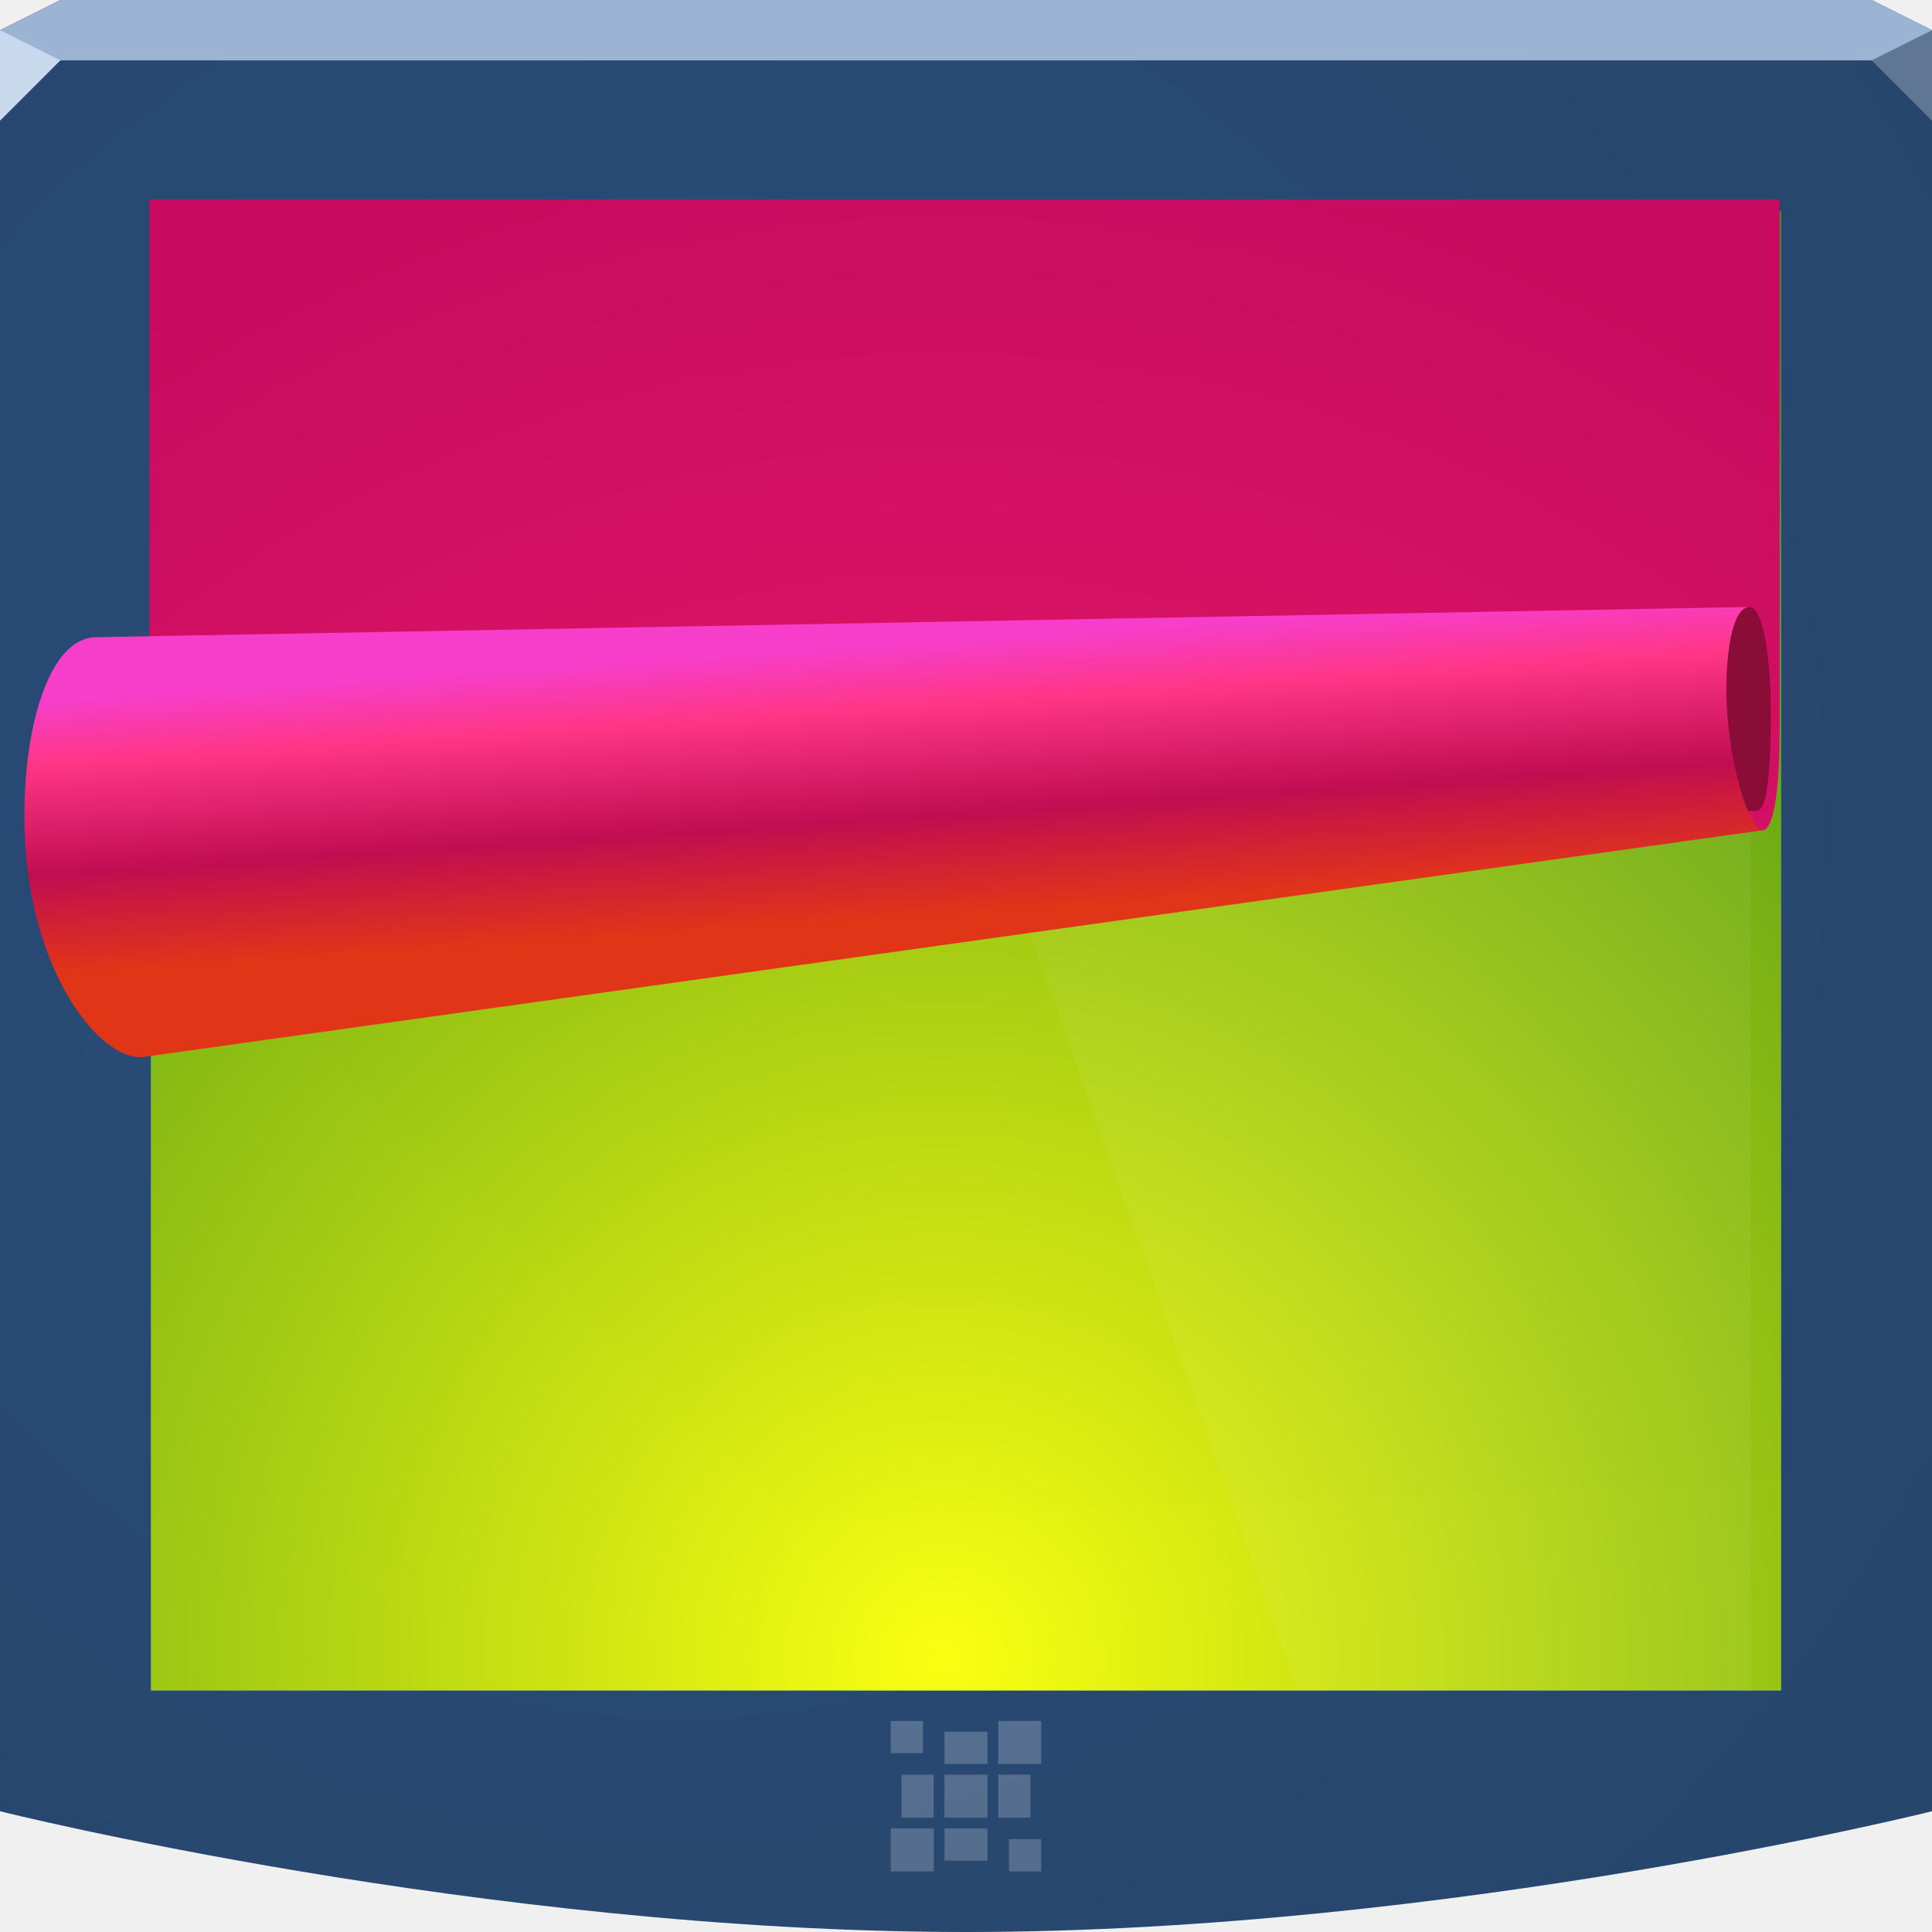
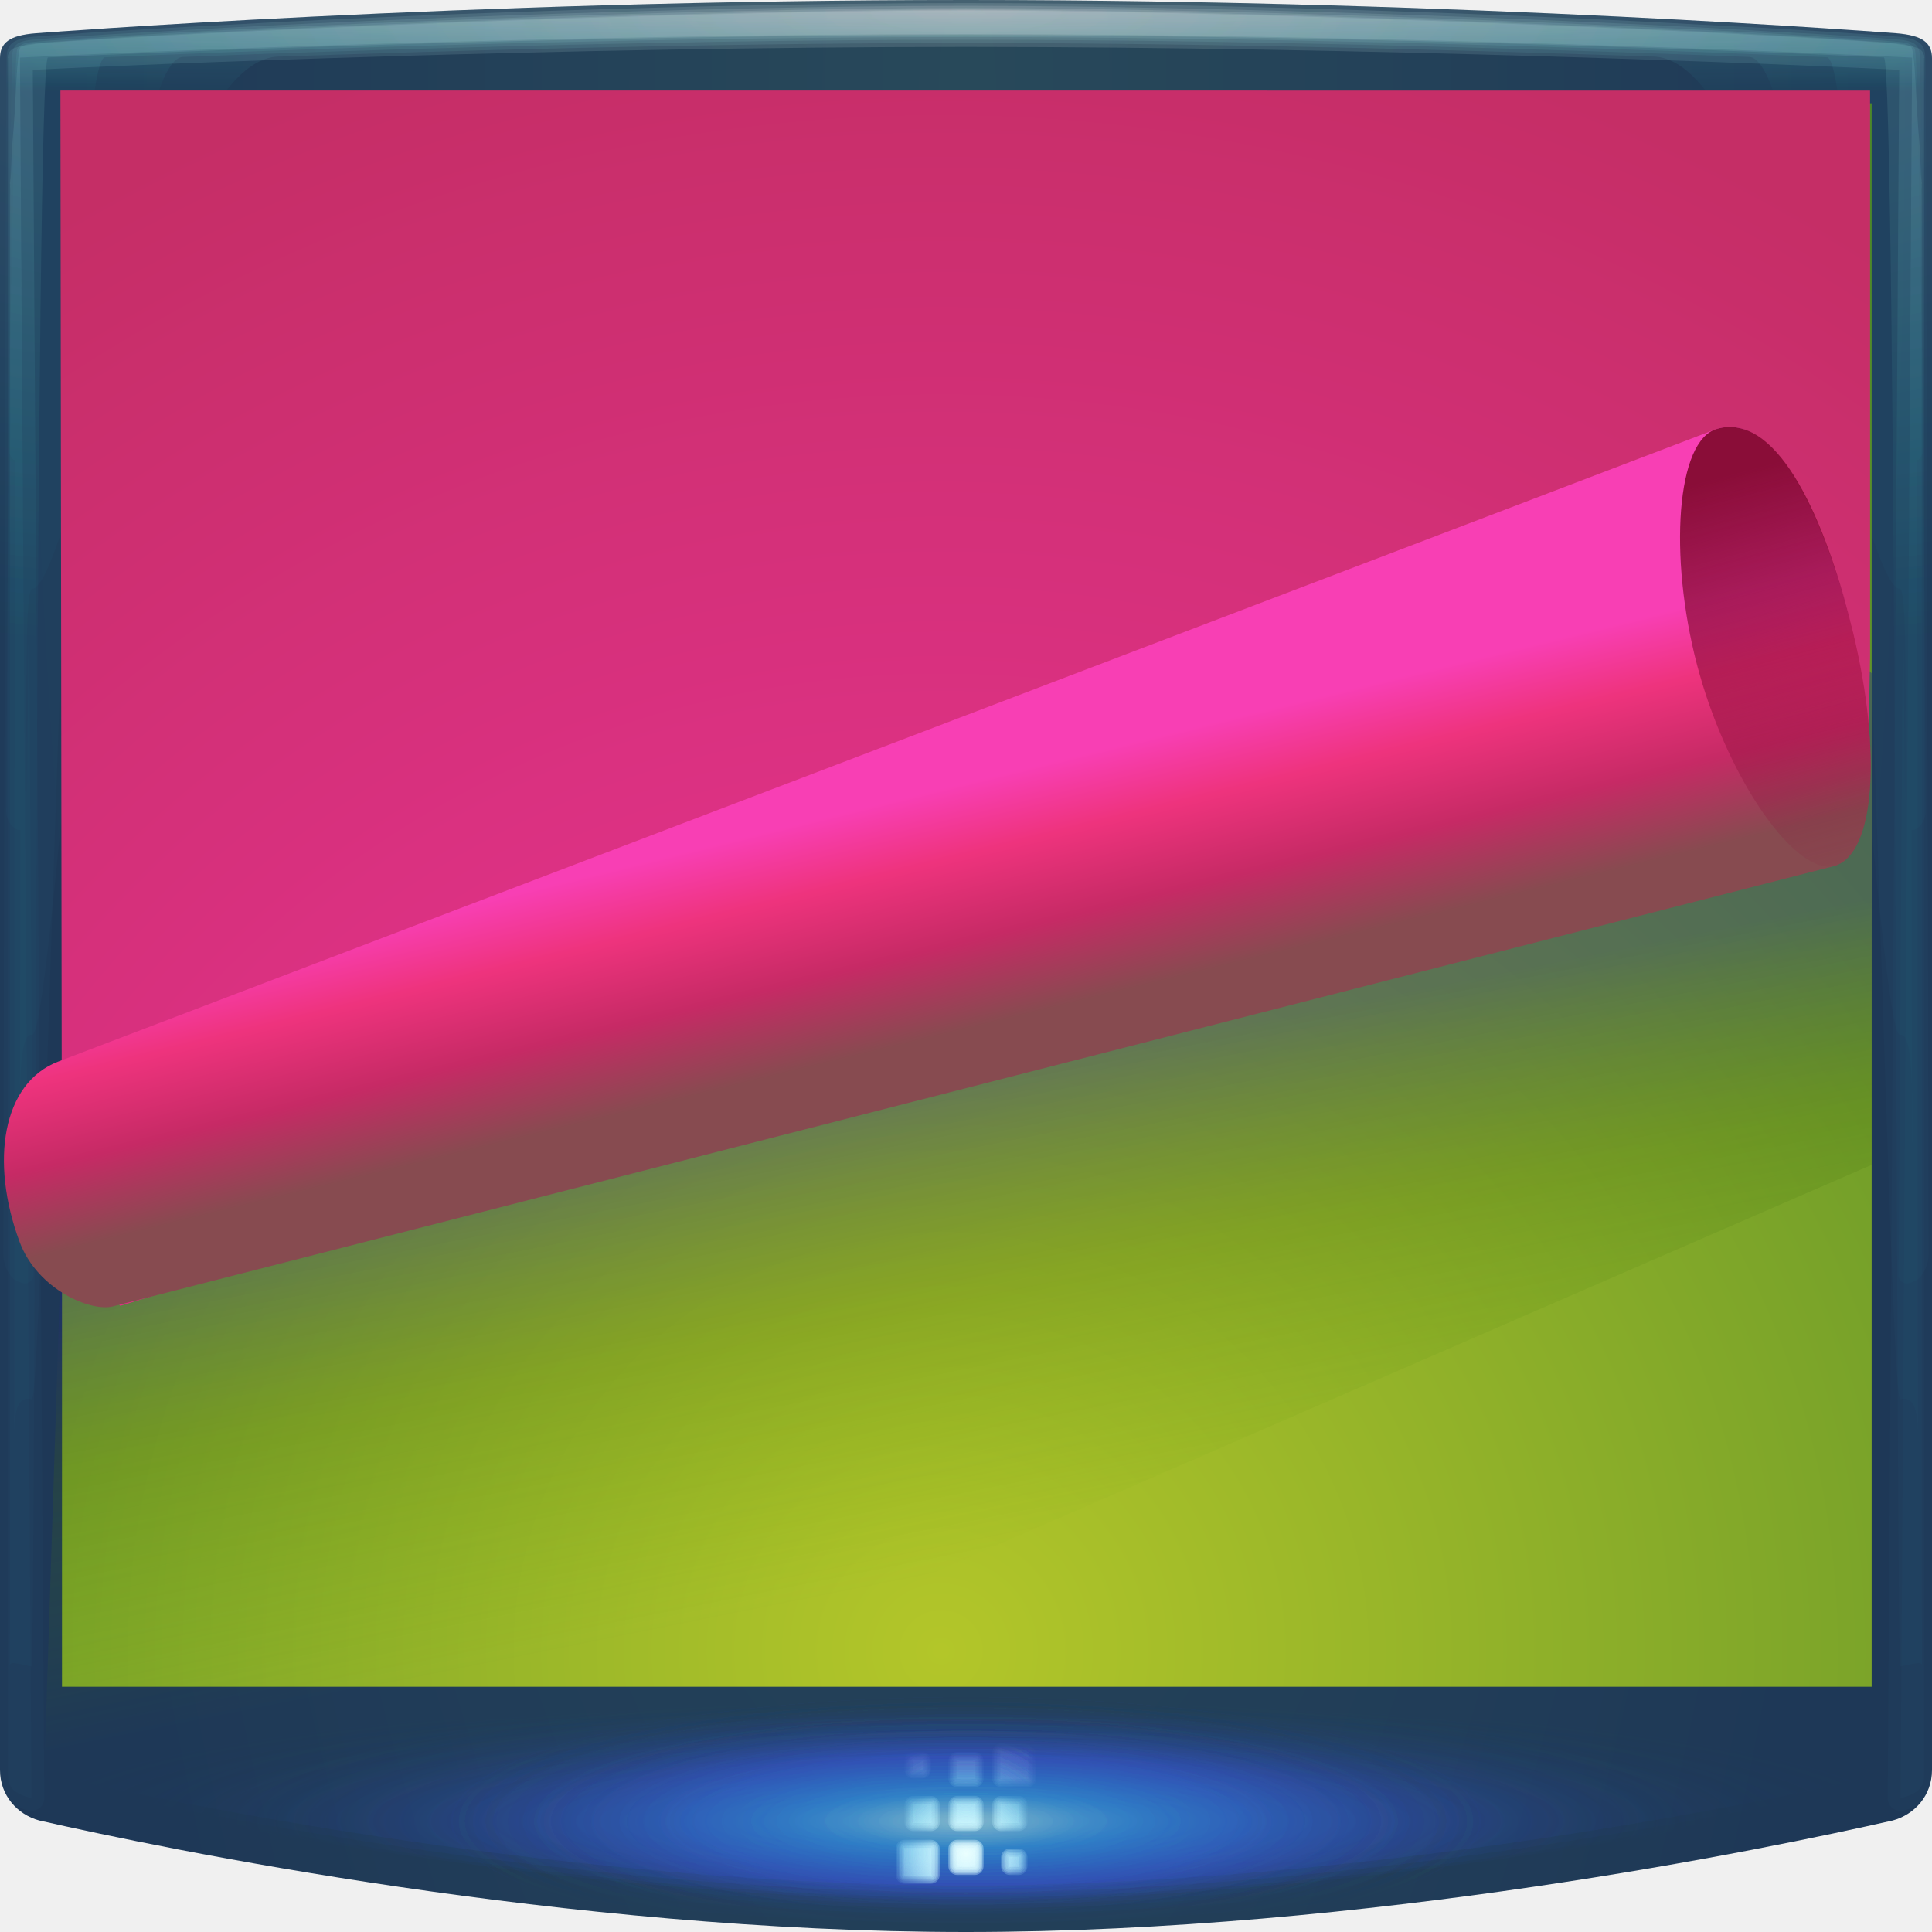
- <svg xmlns="http://www.w3.org/2000/svg" width="64" height="64" version="1.1">
+ <svg xmlns="http://www.w3.org/2000/svg" xmlns:xlink="http://www.w3.org/1999/xlink" width="64" height="64" version="1.1">
  <defs>
-     <radialGradient id="b" cx="18.161" cy="21.075" r="32" gradientTransform="matrix(1.8449,0,0,1.8449,-10.998,-11.484)" gradientUnits="userSpaceOnUse">
-       <stop stop-color="#294c79" offset="0" />
-       <stop stop-color="#27456a" offset="1" />
+     <radialGradient id="a" cx="29.445" cy="61.742" r="26" gradientTransform="matrix(1.977 0 0 1.9945 -27.176 -68.247)" gradientUnits="userSpaceOnUse">
+       <stop stop-color="#b3c629" offset="0" />
+       <stop stop-color="#4d8829" offset="1" />
    </radialGradient>
-     <radialGradient id="a" cx="29.445" cy="61.742" r="26" gradientTransform="matrix(1.963,0,0,1.9945,-26.567,-68.247)" gradientUnits="userSpaceOnUse">
-       <stop stop-color="#faff11" offset="0" />
-       <stop stop-color="#459216" offset="1" />
+     <radialGradient id="d" cx="29.445" cy="61.742" r="26" gradientTransform="matrix(1.977 0 0 1.9945 -27.176 -68.247)" gradientUnits="userSpaceOnUse">
+       <stop stop-color="#f534a2" offset="0" />
+       <stop stop-color="#c52e66" offset="1" />
    </radialGradient>
-     <radialGradient id="d" cx="29.445" cy="61.742" r="26" gradientTransform="matrix(1.963,0,0,1.9945,-26.567,-68.247)" gradientUnits="userSpaceOnUse">
-       <stop stop-color="#f4206c" offset="0" />
-       <stop stop-color="#c80b61" offset="1" />
+     <linearGradient id="e" x1="22.199" x2="21.106" y1="30.848" y2="23.517" gradientTransform="matrix(-.92728 .3855 .36358 .92728 48.877 -3.4524)" gradientUnits="userSpaceOnUse">
+       <stop stop-color="#874b50" offset="0" />
+       <stop stop-color="#c62a65" offset=".355" />
+       <stop stop-color="#ee337d" offset=".708" />
+       <stop stop-color="#f83fb4" offset="1" />
+     </linearGradient>
+     <radialGradient id="radialGradient1093-3" cx="23.341" cy="8.189" r="32" gradientTransform="matrix(1.1999e-8 3.2648 -.99969 0 40.236 -73.423)" gradientUnits="userSpaceOnUse">
+       <stop stop-color="#28495a" offset="0" />
+       <stop stop-color="#1e3857" offset="1" />
    </radialGradient>
-     <linearGradient id="e" x1="21.727" x2="21.117" y1="30.938" y2="21.867" gradientUnits="userSpaceOnUse">
-       <stop stop-color="#e13518" offset="0" />
-       <stop stop-color="#c10d51" offset=".363" />
-       <stop stop-color="#ff3686" offset=".768" />
-       <stop stop-color="#f63ecb" offset="1" />
+     <radialGradient id="radialGradient1126-3" cx="32" cy="77.978" r="30.457" gradientTransform="matrix(.57502 0 0 .1388 13.599 49.506)" gradientUnits="userSpaceOnUse" xlink:href="#linearGradient1104" />
+     <linearGradient id="linearGradient1104">
+       <stop stop-color="#aeeeff" offset="0" />
+       <stop stop-color="#34a3ff" stop-opacity=".929" offset=".217" />
+       <stop stop-color="#3d5fff" stop-opacity=".69" offset=".506" />
+       <stop stop-color="#153b5a" stop-opacity="0" offset="1" />
    </linearGradient>
-     <radialGradient id="c" cx="41.634" cy="31.315" r="28.5" fx="33.722" fy="1.45" gradientTransform="matrix(1.5417 1.7002e-8 0 .63318 -24.62 17.95)" gradientUnits="userSpaceOnUse">
-       <stop stop-color="#4b006f" stop-opacity=".495" offset="0" />
-       <stop stop-color="#5a0080" stop-opacity=".145" offset=".531" />
-       <stop stop-color="#9900c8" stop-opacity=".002" offset="1" />
+     <radialGradient id="radialGradient1142-0" cx="32" cy="77.978" r="30.457" gradientTransform="matrix(.80325 0 0 .1388 6.2961 49.506)" gradientUnits="userSpaceOnUse" xlink:href="#linearGradient1104" />
+     <radialGradient id="radialGradient1130-9" cx="32" cy="77.978" r="30.457" gradientTransform="matrix(.82637 0 0 .1388 5.5563 49.506)" gradientUnits="userSpaceOnUse" xlink:href="#linearGradient1104" />
+     <radialGradient id="radialGradient1122-3" cx="32" cy="77.978" r="30.457" gradientTransform="matrix(.91605 0 0 .1388 2.6863 49.506)" gradientUnits="userSpaceOnUse" xlink:href="#linearGradient1104" />
+     <radialGradient id="radialGradient1112-6" cx="32" cy="77.978" r="30.457" gradientTransform="matrix(1.0446 0 0 .1388 -1.4271 49.506)" gradientUnits="userSpaceOnUse" xlink:href="#linearGradient1104" />
+     <radialGradient id="radialGradient1190-0" cx="32" cy="60.947" r="2.327" gradientTransform="matrix(1.8012 0 0 1.8012 -25.638 -48.375)" gradientUnits="userSpaceOnUse">
+       <stop stop-color="#ebffff" stop-opacity=".757" offset="0" />
+       <stop stop-color="#a0ebff" stop-opacity=".106" offset=".591" />
+       <stop stop-color="#b197ff" stop-opacity="0" offset="1" />
    </radialGradient>
+     <radialGradient id="radialGradient2296-0" cx="32" cy="-1.79" r="31.746" gradientTransform="matrix(0 .088915 -2.797 0 26.993 -2.4976)" gradientUnits="userSpaceOnUse" xlink:href="#linearGradient930-3-2" />
+     <linearGradient id="linearGradient930-3-2">
+       <stop stop-color="#ffffff" stop-opacity=".14" offset="0" />
+       <stop stop-color="#24ffee" stop-opacity=".017" offset="1" />
+     </linearGradient>
+     <radialGradient id="radialGradient2294-7" cx="32" cy="-1.79" r="31.746" gradientTransform="matrix(0 .084298 -2.797 0 26.993 -2.3499)" gradientUnits="userSpaceOnUse" xlink:href="#linearGradient930-3-2" />
+     <radialGradient id="radialGradient848-5" cx="32.513" cy="-1.79" r="31.746" gradientTransform="matrix(0 .68806 -2.797 0 26.993 -21.67)" gradientUnits="userSpaceOnUse" xlink:href="#linearGradient930-3-2" />
+     <radialGradient id="radialGradient4987-2-9" cx="32" cy="-1.79" r="31.746" gradientTransform="matrix(0 .68806 -2.797 0 26.993 -21.67)" gradientUnits="userSpaceOnUse" xlink:href="#linearGradient930-3-2" />
+     <radialGradient id="radialGradient2292-8" cx="32" cy="-1.79" r="31.746" gradientTransform="matrix(0 .090085 -2.797 0 26.993 -2.5351)" gradientUnits="userSpaceOnUse" xlink:href="#linearGradient930-3-2" />
+     <linearGradient id="linearGradient83811" x1="54.225" x2="57.918" y1="16.534" y2="30.399" gradientUnits="userSpaceOnUse">
+       <stop stop-color="#8a0d38" offset="0" />
+       <stop stop-color="#8a0d38" stop-opacity="0" offset="1" />
+     </linearGradient>
+     <linearGradient id="linearGradient86248" x1="40.469" x2="31.738" y1="32.232" y2="52.043" gradientTransform="matrix(1.7242 -.64829 .23855 .63444 -39.884 40.443)" gradientUnits="userSpaceOnUse">
+       <stop stop-color="#18179d" stop-opacity=".362" offset="0" />
+       <stop stop-color="#3e6511" stop-opacity=".224" offset=".424" />
+       <stop stop-color="#56a100" stop-opacity=".001" offset="1" />
+     </linearGradient>
  </defs>
-   <path d="m0 1 2-1h60l2 1v59s-16 4-32 4-32-4-32-4z" color="#000000" fill="url(#b)" />
-   <path d="m0 1 2-1h60l2 1v1h-64z" color="#000000" fill="#9bb4d3" />
-   <path d="m64 4-2-2 2-1z" fill="#607794" />
-   <path d="m0 4 2-2-2-1z" fill="#c8d9ee" />
-   <path d="m5 7h54v49h-54z" color="#000000" fill="#1d8ee8" />
-   <path d="m5 7h54v49h-54z" color="#000000" fill="url(#a)" />
-   <path d="m29.508 57.008v1.068h1.068v-1.068zm3.559 0v1.424h1.424v-1.424zm-1.78 0.356v1.068h1.424v-1.068zm-1.424 1.424v1.424h1.068v-1.424zm1.424 0v1.424h1.424v-1.424zm1.78 0v1.424h1.068v-1.424zm-3.559 1.78v1.424h1.424v-1.424zm1.78 0v1.068h1.424v-1.068zm2.136 0.356v1.068h1.068v-1.068z" color="#000000" fill="#edeff3" fill-opacity=".232" />
-   <path d="m58 8v48h-15l-17-48z" fill="#ffffff" fill-opacity=".049" />
-   <path d="m58.455 24.115-48.455 9.867 16.461 16.457 37.539-1.672v-19.346z" color="#000000" fill="url(#c)" />
-   <path d="m58.952 6.606v17.5c0 2.501-0.265 3.447-0.602 3.397l-53.398-0.974v-19.924z" fill="url(#d)" style="font-variant-east_asian:normal" />
-   <path d="m57.952 20.106c0.449 0 0.706 1.652 0.708 3.397 3e-3 1.758-0.078 3.355-0.469 3.355l-3.212 0.072 0.539-6.544z" fill="#8a0d38" />
-   <path d="m58.376 27.506c-0.329 1e-3 -0.902-1.437-1.124-3.471-0.177-1.617 0.006-3.928 0.7-3.928l-54.746 1c-2 0-2.744 4.676-2.254 8 0.546 3.704 2.499 6.009 3.776 5.909z" color="#000000" fill="url(#e)" />
+   <g>
+     <path d="m32 0c-16.635 0-30.818 1.102-30.818 1.102-0.87 0.07-1.182 0.313-1.182 0.83v56.701c0 0.843 0.576 1.479 1.305 1.674 4.126 0.936 17.411 3.693 30.695 3.693s26.569-2.757 30.695-3.693c0.729-0.195 1.305-0.831 1.305-1.674v-56.701c0-0.517-0.312-0.76-1.182-0.83 0 0-14.183-1.102-30.818-1.102z" color="#000000" fill="url(#radialGradient1093-3)" />
+     <g>
+       <g fill="url(#radialGradient1126-3)">
+         <path d="m1.543 55.727a1.243 1.243 0 0 0-1.242 1.242v1.664c0 0.217 0.081 0.709 0.432 1.037 0.351 0.328 0.586 0.325 0.643 0.34a1.243 1.243 0 0 0 0.049 0.014c4.148 0.94 17.362 3.676 30.576 3.676s26.428-2.736 30.576-3.676a1.243 1.243 0 0 0 0.049-0.014c0.056-0.015 0.292-0.012 0.643-0.34 0.351-0.328 0.432-0.82 0.432-1.037v-1.664a1.243 1.243 0 0 0-1.242-1.242z" color="#000000" opacity=".138" />
+         <path d="m1.543 56.021a0.948 0.948 0 0 0-0.947 0.947v1.664c0 0.182 0.064 0.566 0.338 0.822 0.274 0.256 0.464 0.257 0.52 0.271a0.948 0.948 0 0 0 0.037 0.008c4.137 0.937 17.336 3.67 30.51 3.67s26.373-2.733 30.51-3.67a0.948 0.948 0 0 0 0.037-0.008c0.056-0.015 0.246-0.016 0.52-0.271s0.338-0.64 0.338-0.822v-1.664a0.948 0.948 0 0 0-0.947-0.947z" color="#000000" opacity=".138" />
+         <path d="m1.543 56.209a0.759 0.759 0 0 0-0.76 0.76v1.664c0 0.159 0.055 0.474 0.279 0.684 0.224 0.21 0.384 0.212 0.439 0.227a0.759 0.759 0 0 0 0.029 0.008c4.129 0.935 17.321 3.666 30.469 3.666s26.34-2.731 30.469-3.666a0.759 0.759 0 0 0 0.029-0.008c0.055-0.015 0.215-0.017 0.439-0.227 0.224-0.21 0.279-0.525 0.279-0.684v-1.664a0.759 0.759 0 0 0-0.76-0.76z" color="#000000" opacity=".138" />
+         <path d="m1.543 56.338a0.63 0.63 0 0 0-0.631 0.631v1.664c-1e-8 0.143 0.048 0.412 0.238 0.59 0.191 0.178 0.33 0.18 0.385 0.195a0.63 0.63 0 0 0 0.025 0.008c4.124 0.934 17.31 3.662 30.439 3.662s26.316-2.728 30.439-3.662a0.63 0.63 0 0 0 0.025-0.008c0.055-0.015 0.194-0.017 0.385-0.195 0.191-0.178 0.238-0.446 0.238-0.59v-1.664a0.63 0.63 0 0 0-0.631-0.631z" color="#000000" opacity=".138" />
+       </g>
+       <path d="m1.543 56.49a0.479 0.479 0 0 0-0.479 0.479v1.664c0 0.125 0.038 0.337 0.189 0.479 0.151 0.141 0.266 0.147 0.32 0.162a0.479 0.479 0 0 0 0.02 0.004c4.118 0.933 17.298 3.658 30.406 3.658s26.288-2.725 30.406-3.658a0.479 0.479 0 0 0 0.02-0.004c0.055-0.015 0.169-0.021 0.32-0.162s0.189-0.353 0.189-0.479v-1.664a0.479 0.479 0 0 0-0.479-0.479z" color="#000000" fill="url(#radialGradient1142-0)" opacity=".138" />
+       <path d="m1.543 56.574a0.394 0.394 0 0 0-0.395 0.395v1.664c0 0.115 0.035 0.296 0.164 0.416 0.129 0.12 0.231 0.128 0.285 0.143a0.394 0.394 0 0 0 0.014 0.004c4.115 0.932 17.292 3.656 30.389 3.656 13.097 1e-6 26.274-2.724 30.389-3.656a0.394 0.394 0 0 0 0.014-0.004c0.054-0.015 0.156-0.022 0.285-0.143 0.129-0.12 0.164-0.301 0.164-0.416v-1.664a0.394 0.394 0 0 0-0.395-0.395z" color="#000000" fill="url(#radialGradient1130-9)" opacity=".138" />
+       <path d="m1.543 56.744a0.224 0.224 0 0 0-0.225 0.225v1.664c0 0.095 0.025 0.214 0.109 0.293 0.084 0.079 0.159 0.087 0.213 0.102a0.224 0.224 0 0 0 0.01 2e-3c4.108 0.93 17.277 3.652 30.35 3.652s26.242-2.722 30.35-3.652a0.224 0.224 0 0 0 0.01-2e-3c0.054-0.015 0.129-0.023 0.213-0.102s0.109-0.198 0.109-0.293v-1.664a0.224 0.224 0 0 0-0.225-0.225z" color="#000000" fill="url(#radialGradient1122-3)" opacity=".138" />
+       <path d="m1.543 56.969v1.664c0 0.135 0.049 0.149 0.156 0.178 4.099 0.929 17.259 3.647 30.301 3.647s26.202-2.718 30.301-3.647c0.107-0.029 0.156-0.043 0.156-0.178v-1.664z" color="#000000" fill="url(#radialGradient1112-6)" opacity=".138" />
+     </g>
+     <g fill="url(#radialGradient1190-0)" stroke-width=".291">
+       <path class="ColorScheme-Text" d="m33.164 57.748c-0.161 0-0.291 0.13-0.291 0.291v0.873c0 0.161 0.13 0.291 0.291 0.291h0.873c0.161 0 0.291-0.13 0.291-0.291v-0.873c0-0.161-0.13-0.291-0.291-0.291zm-2.909 0.291c-0.161 0-0.291 0.13-0.291 0.291v0.291c0 0.161 0.13 0.291 0.291 0.291h0.291c0.161 0 0.291-0.13 0.291-0.291v-0.291c0-0.161-0.13-0.291-0.291-0.291zm1.454 0c-0.161 0-0.291 0.13-0.291 0.291v0.582c0 0.161 0.13 0.291 0.291 0.291h0.582c0.161 0 0.291-0.13 0.291-0.291v-0.582c0-0.161-0.13-0.291-0.291-0.291zm-1.454 1.454c-0.161 0-0.291 0.13-0.291 0.291v0.582c0 0.161 0.13 0.291 0.291 0.291h0.582c0.161 0 0.291-0.13 0.291-0.291v-0.582c0-0.161-0.13-0.291-0.291-0.291zm1.454 0c-0.161 0-0.291 0.13-0.291 0.291v0.582c0 0.161 0.13 0.291 0.291 0.291h0.582c0.161 0 0.291-0.13 0.291-0.291v-0.582c0-0.161-0.13-0.291-0.291-0.291zm1.454 0c-0.161 0-0.291 0.13-0.291 0.291v0.582c0 0.161 0.13 0.291 0.291 0.291h0.582c0.161 0 0.291-0.13 0.291-0.291v-0.582c0-0.161-0.13-0.291-0.291-0.291zm-3.2 1.454c-0.161 0-0.291 0.13-0.291 0.291v0.873c0 0.161 0.13 0.291 0.291 0.291h0.873c0.161 0 0.291-0.13 0.291-0.291v-0.873c0-0.161-0.13-0.291-0.291-0.291zm1.745 0c-0.161 0-0.291 0.13-0.291 0.291v0.582c0 0.161 0.13 0.291 0.291 0.291h0.582c0.161 0 0.291-0.13 0.291-0.291v-0.582c0-0.161-0.13-0.291-0.291-0.291zm1.745 0.291c-0.161 0-0.291 0.13-0.291 0.291v0.291c0 0.161 0.13 0.291 0.291 0.291h0.291c0.161 0 0.291-0.13 0.291-0.291v-0.291c0-0.161-0.13-0.291-0.291-0.291z" color="#090d11" opacity=".653" />
+       <path d="m33.164 57.793c-0.137 0-0.246 0.109-0.246 0.246v0.873c0 0.137 0.109 0.246 0.246 0.246h0.873c0.137 0 0.244-0.109 0.244-0.246v-0.873c0-0.137-0.107-0.246-0.244-0.246zm-2.91 0.291c-0.137 0-0.246 0.109-0.246 0.246v0.291c0 0.137 0.109 0.246 0.246 0.246h0.291c0.137 0 0.246-0.109 0.246-0.246v-0.291c0-0.137-0.109-0.246-0.246-0.246zm1.455 0c-0.137 0-0.246 0.109-0.246 0.246v0.582c0 0.137 0.109 0.246 0.246 0.246h0.582c0.137 0 0.246-0.109 0.246-0.246v-0.582c0-0.137-0.109-0.246-0.246-0.246zm-1.455 1.455c-0.137 0-0.246 0.107-0.246 0.244v0.582c0 0.137 0.109 0.246 0.246 0.246h0.582c0.137 0 0.246-0.109 0.246-0.246v-0.582c0-0.137-0.109-0.244-0.246-0.244zm1.455 0c-0.137 0-0.246 0.107-0.246 0.244v0.582c0 0.137 0.109 0.246 0.246 0.246h0.582c0.137 0 0.246-0.109 0.246-0.246v-0.582c0-0.137-0.109-0.244-0.246-0.244zm1.455 0c-0.137 0-0.246 0.107-0.246 0.244v0.582c0 0.137 0.109 0.246 0.246 0.246h0.582c0.137 0 0.246-0.109 0.246-0.246v-0.582c0-0.137-0.109-0.244-0.246-0.244zm-3.201 1.453c-0.137 0-0.244 0.109-0.244 0.246v0.873c0 0.137 0.107 0.246 0.244 0.246h0.873c0.137 0 0.246-0.109 0.246-0.246v-0.873c0-0.137-0.109-0.246-0.246-0.246zm1.746 0c-0.137 0-0.246 0.109-0.246 0.246v0.582c0 0.137 0.109 0.246 0.246 0.246h0.582c0.137 0 0.246-0.109 0.246-0.246v-0.582c0-0.137-0.109-0.246-0.246-0.246zm1.746 0.291c-0.137 0-0.246 0.109-0.246 0.246v0.291c0 0.137 0.109 0.246 0.246 0.246h0.291c0.137 0 0.246-0.109 0.246-0.246v-0.291c0-0.137-0.109-0.246-0.246-0.246z" color="#090d11" opacity=".653" />
+       <path d="m33.164 57.852c-0.105 0-0.188 0.082-0.188 0.188v0.873c0 0.105 0.082 0.188 0.188 0.188h0.873c0.105 0 0.186-0.082 0.186-0.188v-0.873c0-0.106-0.08-0.188-0.186-0.188zm-2.91 0.291c-0.105 0-0.188 0.082-0.188 0.188v0.291c0 0.105 0.082 0.188 0.188 0.188h0.291c0.105 0 0.188-0.082 0.188-0.188v-0.291c0-0.105-0.082-0.188-0.188-0.188zm1.455 0c-0.105 0-0.188 0.082-0.188 0.188v0.582c0 0.105 0.082 0.188 0.188 0.188h0.582c0.105 0 0.188-0.082 0.188-0.188v-0.582c0-0.105-0.082-0.188-0.188-0.188zm-1.455 1.455c-0.106 0-0.188 0.08-0.188 0.186v0.582c0 0.105 0.082 0.188 0.188 0.188h0.582c0.105 0 0.188-0.082 0.188-0.188v-0.582c0-0.105-0.082-0.186-0.188-0.186zm1.455 0c-0.106 0-0.188 0.08-0.188 0.186v0.582c0 0.105 0.082 0.188 0.188 0.188h0.582c0.105 0 0.188-0.082 0.188-0.188v-0.582c0-0.105-0.082-0.186-0.188-0.186zm1.455 0c-0.106 0-0.188 0.08-0.188 0.186v0.582c0 0.105 0.082 0.188 0.188 0.188h0.582c0.105 0 0.188-0.082 0.188-0.188v-0.582c0-0.105-0.082-0.186-0.188-0.186zm-3.201 1.453c-0.105 0-0.186 0.082-0.186 0.188v0.873c0 0.106 0.08 0.188 0.186 0.188h0.873c0.105 0 0.188-0.082 0.188-0.188v-0.873c0-0.105-0.082-0.188-0.188-0.188zm1.746 0c-0.105 0-0.188 0.082-0.188 0.188v0.582c0 0.105 0.082 0.188 0.188 0.188h0.582c0.105 0 0.188-0.082 0.188-0.188v-0.582c0-0.105-0.082-0.188-0.188-0.188zm1.746 0.291c-0.105 0-0.188 0.082-0.188 0.188v0.291c0 0.105 0.082 0.188 0.188 0.188h0.291c0.105 0 0.188-0.082 0.188-0.188v-0.291c0-0.105-0.082-0.188-0.188-0.188z" color="#090d11" opacity=".653" />
+       <path d="m33.164 57.9c-0.079 0-0.139 0.059-0.139 0.139v0.873c0 0.079 0.059 0.139 0.139 0.139h0.873c0.08 0 0.137-0.058 0.137-0.139v-0.873c0-0.081-0.057-0.139-0.137-0.139zm-2.91 0.291c-0.079 0-0.139 0.059-0.139 0.139v0.291c0 0.079 0.059 0.139 0.139 0.139h0.291c0.079 0 0.139-0.059 0.139-0.139v-0.291c0-0.079-0.059-0.139-0.139-0.139zm1.455 0c-0.079 0-0.139 0.059-0.139 0.139v0.582c0 0.079 0.059 0.139 0.139 0.139h0.582c0.079 0 0.139-0.059 0.139-0.139v-0.582c0-0.079-0.059-0.139-0.139-0.139zm-1.455 1.455c-0.081 0-0.139 0.057-0.139 0.137v0.582c0 0.079 0.059 0.139 0.139 0.139h0.582c0.079 0 0.139-0.059 0.139-0.139v-0.582c0-0.08-0.058-0.137-0.139-0.137zm1.455 0c-0.081 0-0.139 0.057-0.139 0.137v0.582c0 0.079 0.059 0.139 0.139 0.139h0.582c0.079 0 0.139-0.059 0.139-0.139v-0.582c0-0.08-0.058-0.137-0.139-0.137zm1.455 0c-0.081 0-0.139 0.057-0.139 0.137v0.582c0 0.079 0.059 0.139 0.139 0.139h0.582c0.079 0 0.139-0.059 0.139-0.139v-0.582c0-0.08-0.058-0.137-0.139-0.137zm-3.201 1.453c-0.08 0-0.137 0.058-0.137 0.139v0.873c0 0.081 0.057 0.139 0.137 0.139h0.873c0.079 0 0.139-0.059 0.139-0.139v-0.873c0-0.079-0.059-0.139-0.139-0.139zm1.746 0c-0.079 0-0.139 0.059-0.139 0.139v0.582c0 0.079 0.059 0.139 0.139 0.139h0.582c0.079 0 0.139-0.059 0.139-0.139v-0.582c0-0.079-0.059-0.139-0.139-0.139zm1.746 0.291c-0.079 0-0.139 0.059-0.139 0.139v0.291c0 0.079 0.059 0.139 0.139 0.139h0.291c0.079 0 0.139-0.059 0.139-0.139v-0.291c0-0.079-0.059-0.139-0.139-0.139z" color="#090d11" opacity=".653" />
+       <path d="m33.164 57.955c-0.053 0-0.084 0.031-0.084 0.084v0.873c0 0.053 0.031 0.084 0.084 0.084h0.873c0.054 0 0.082-0.028 0.082-0.084v-0.873c0-0.056-0.028-0.084-0.082-0.084zm-2.91 0.291c-0.053 0-0.084 0.031-0.084 0.084v0.291c0 0.053 0.031 0.084 0.084 0.084h0.291c0.053 0 0.084-0.031 0.084-0.084v-0.291c0-0.053-0.031-0.084-0.084-0.084zm1.455 0c-0.053 0-0.084 0.031-0.084 0.084v0.582c0 0.053 0.031 0.084 0.084 0.084h0.582c0.053 0 0.084-0.031 0.084-0.084v-0.582c0-0.053-0.031-0.084-0.084-0.084zm-1.455 1.455c-0.056 0-0.084 0.028-0.084 0.082v0.582c0 0.053 0.031 0.084 0.084 0.084h0.582c0.053 0 0.084-0.031 0.084-0.084v-0.582c0-0.054-0.028-0.082-0.084-0.082zm1.455 0c-0.056 0-0.084 0.028-0.084 0.082v0.582c0 0.053 0.031 0.084 0.084 0.084h0.582c0.053 0 0.084-0.031 0.084-0.084v-0.582c0-0.054-0.028-0.082-0.084-0.082zm1.455 0c-0.056 0-0.084 0.028-0.084 0.082v0.582c0 0.053 0.031 0.084 0.084 0.084h0.582c0.053 0 0.084-0.031 0.084-0.084v-0.582c0-0.054-0.028-0.082-0.084-0.082zm-3.201 1.453c-0.054 0-0.082 0.028-0.082 0.084v0.873c0 0.056 0.028 0.084 0.082 0.084h0.873c0.053 0 0.084-0.031 0.084-0.084v-0.873c0-0.053-0.031-0.084-0.084-0.084zm1.746 0c-0.053 0-0.084 0.031-0.084 0.084v0.582c0 0.053 0.031 0.084 0.084 0.084h0.582c0.053 0 0.084-0.031 0.084-0.084v-0.582c0-0.053-0.031-0.084-0.084-0.084zm1.746 0.291c-0.053 0-0.084 0.031-0.084 0.084v0.291c0 0.053 0.031 0.084 0.084 0.084h0.291c0.053 0 0.084-0.031 0.084-0.084v-0.291c0-0.053-0.031-0.084-0.084-0.084z" color="#090d11" opacity=".653" />
+       <path d="m33.164 58.016c-0.015 0-0.018 0.003-0.02 0.004-0.001 0.001-0.004 0.004-0.004 0.02v0.873c0 0.015 0.003 0.018 0.004 0.02 0.001 0.001 0.004 0.004 0.02 0.004h0.873c0.017 0 0.018-2e-3 0.018-2e-3 -9.4e-5 9.4e-5 0.004-0.004 0.004-0.021v-0.873c0-0.018-4e-3 -0.022-0.004-0.021 9.3e-5 9.5e-5 -9.66e-4 -2e-3 -0.018-2e-3zm-2.91 0.291c-0.015 0-0.018 0.003-0.02 0.004-0.001 0.001-0.004 0.004-0.004 0.02v0.291c0 0.015 0.003 0.018 0.004 0.02 0.001 0.001 0.004 0.004 0.02 0.004h0.291c0.015 0 0.018-0.003 0.02-0.004 0.001-0.001 0.004-0.004 0.004-0.02v-0.291c0-0.015-0.003-0.018-0.004-0.02-0.001-0.001-0.004-0.004-0.02-0.004zm1.455 0c-0.015 0-0.018 0.003-0.02 0.004-0.001 0.001-0.004 0.004-0.004 0.02v0.582c0 0.015 0.003 0.018 0.004 0.02 0.001 0.001 0.004 0.004 0.02 0.004h0.582c0.015 0 0.018-0.003 0.02-0.004 0.001-0.001 0.004-0.004 0.004-0.02v-0.582c0-0.015-0.003-0.018-0.004-0.02-0.001-0.001-0.004-0.004-0.02-0.004zm-1.455 1.455c-0.018 0-0.022 4e-3 -0.021 0.004 9.5e-5 -9.4e-5 -2e-3 9.65e-4 -2e-3 0.018v0.582c0 0.015 0.003 0.018 0.004 0.02 0.001 0.001 0.004 0.004 0.02 0.004h0.582c0.015 0 0.018-0.003 0.02-0.004 0.001-0.001 0.004-0.004 0.004-0.02v-0.582c0-0.017-2e-3 -0.018-2e-3 -0.018 9.5e-5 9.3e-5 -0.004-0.004-0.021-0.004zm1.455 0c-0.018 0-0.022 4e-3 -0.021 0.004 9.5e-5 -9.4e-5 -2e-3 9.65e-4 -2e-3 0.018v0.582c0 0.015 0.003 0.018 0.004 0.02 0.001 0.001 0.004 0.004 0.02 0.004h0.582c0.015 0 0.018-0.003 0.02-0.004 0.001-0.001 0.004-0.004 0.004-0.02v-0.582c0-0.017-2e-3 -0.018-2e-3 -0.018 9.5e-5 9.4e-5 -0.004-0.004-0.021-0.004zm1.455 0c-0.018 0-0.022 4e-3 -0.021 0.004 9.5e-5 -9.3e-5 -2e-3 9.66e-4 -2e-3 0.018v0.582c0 0.015 0.003 0.018 0.004 0.02 0.001 0.001 0.004 0.004 0.02 0.004h0.582c0.015 0 0.018-0.003 0.02-0.004 0.001-0.001 0.004-0.004 0.004-0.02v-0.582c0-0.017-2e-3 -0.018-2e-3 -0.018 9.5e-5 9.4e-5 -0.004-0.004-0.021-0.004zm-3.201 1.453c-0.017 0-0.018 2e-3 -0.018 2e-3 9.4e-5 -9.5e-5 -0.004 0.004-0.004 0.021v0.873c0 0.018 4e-3 0.022 0.004 0.021-9.2e-5 -9.4e-5 9.67e-4 2e-3 0.018 2e-3h0.873c0.015 0 0.018-0.003 0.02-0.004 0.001-0.001 0.004-0.004 0.004-0.02v-0.873c0-0.015-0.003-0.018-0.004-0.02-0.001-0.001-0.004-0.004-0.02-0.004zm1.746 0c-0.015 0-0.018 0.003-0.02 0.004-0.001 0.001-0.004 0.004-0.004 0.02v0.582c0 0.015 0.003 0.018 0.004 0.02 0.001 0.001 0.004 0.004 0.02 0.004h0.582c0.015 0 0.018-0.003 0.02-0.004 0.001-0.001 0.004-0.004 0.004-0.02v-0.582c0-0.015-0.003-0.018-0.004-0.02-0.001-0.001-0.004-0.004-0.02-0.004zm1.746 0.291c-0.015 0-0.018 0.003-0.02 0.004-0.001 0.001-0.004 0.004-0.004 0.02v0.291c0 0.015 0.003 0.018 0.004 0.02 0.001 0.001 0.004 0.004 0.02 0.004h0.291c0.015 0 0.018-0.003 0.02-0.004 0.001-0.001 0.004-0.004 0.004-0.02v-0.291c0-0.015-0.003-0.018-0.004-0.02-0.001-0.001-0.004-0.004-0.02-0.004z" color="#090d11" />
+     </g>
+     <g>
+       <path d="m32 0.104c-8.765 0-19.154 0.419-24.351 0.712-3.979 0.196-6.481 0.394-6.514 0.399-0.639 0.051-0.884 0.226-0.909 0.593-0.016 0.003-0.028 2.484-0.04 6.207-0.01 3.723-0.019 8.685-0.028 13.648-0.01 4.963-0.032 9.928-0.034 13.65-0.005 3.725-0.008 6.208-0.013 6.212-0.005 0.342 0.131 0.627 0.336 0.844 0.088 0.05 0.185 0.099 0.301 0.135 0.087 0.025 0.175 0.008 0.246-0.044 0.071-0.056 0.112-0.128 0.112-0.219-4.684e-4 0.005-0.02-2.498-0.045-6.247-0.025-3.756-0.056-8.763-0.089-13.771-0.033-5.008-0.067 7.065-0.092 3.309-0.025-3.662-0.014-6.079 0.192-6.031 1.251-0.065 4.21-17.51 8.138-17.626 4.911-0.169 14.041-0.451 22.789-0.451 8.748 1e-7 17.878 0.281 22.789 0.451 3.928 0.117 6.887 17.561 8.138 17.626 0.206-0.048 0.217 2.369 0.192 6.031-0.025 3.756-0.058-8.317-0.092-3.309-0.033 5.008-0.064 10.015-0.089 13.771-0.025 3.749-0.044 6.252-0.045 6.247-4.26e-4 0.091 0.041 0.162 0.112 0.219 0.071 0.052 0.158 0.069 0.246 0.044 0.117-0.037 0.214-0.085 0.301-0.135 0.205-0.216 0.341-0.502 0.336-0.844-0.005-0.004-0.008-2.487-0.013-6.212-0.002-3.722-0.024-8.687-0.034-13.65-0.009-4.963-0.018-9.926-0.028-13.648-0.012-3.723-0.024-6.204-0.04-6.207-0.025-0.367-0.27-0.541-0.909-0.593-0.033-0.005-2.535-0.203-6.514-0.399-5.197-0.293-15.586-0.712-24.351-0.712" fill="url(#radialGradient2296-0)" style="paint-order:fill markers stroke" />
+       <path d="m32 0.194c-9.149 0-21.847 0.542-26.676 0.851-2.564 0.128-4.169 0.26-4.23 0.268-0.441 0.036-0.628 0.151-0.675 0.388-0.029 0.006-0.052 1.573-0.074 3.927-0.019 2.353-0.035 5.489-0.051 8.625-0.019 3.137-0.06 6.277-0.063 8.628-0.01 2.358-0.015 3.929-0.024 3.937-0.01 0.22 0.072 0.406 0.196 0.548 0.048 0.039 0.105 0.084 0.174 0.117 0.053 0.021 0.102 0.015 0.147-0.012 0.045-0.036 0.071-0.064 0.07-0.121-8.7109e-4 0.01-0.016-1.569-0.032-3.928-0.015-2.37-0.032-5.53-0.052-8.691-0.021-3.16-0.042 25.444-0.058 23.074-0.016-2.195 0.026-3.615 0.409-3.525 0.79-0.041 2.516-32.32 4.995-32.394 4.307-0.171 15.41-0.571 25.943-0.571 10.533 1e-7 21.637 0.4 25.943 0.571 2.479 0.074 4.205 32.353 4.995 32.394 0.383-0.09 0.425 1.33 0.409 3.525-0.016 2.37-0.037-26.234-0.058-23.074-0.02 3.16-0.037 6.321-0.052 8.691-0.016 2.358-0.031 3.937-0.032 3.928-2.69e-4 0.057 0.026 0.085 0.07 0.121 0.045 0.027 0.094 0.033 0.147 0.012 0.069-0.033 0.126-0.078 0.174-0.117 0.124-0.142 0.206-0.328 0.196-0.548-0.009-0.008-0.014-1.579-0.024-3.937-0.003-2.351-0.044-5.491-0.063-8.628-0.016-3.136-0.033-6.272-0.051-8.625-0.022-2.353-0.045-3.921-0.074-3.927-0.047-0.238-0.233-0.353-0.675-0.388-0.061-0.009-1.666-0.14-4.23-0.268-4.829-0.309-17.526-0.851-26.676-0.851" fill="url(#radialGradient2294-7)" style="paint-order:fill markers stroke" />
+       <path d="m32 0c-16.635 0-30.818 1.102-30.818 1.102-0.87 0.07-1.182 0.313-1.182 0.83v56.701c0 0.482 0.2 0.885 0.498 1.188 0.133 0.063 0.277 0.116 0.449 0.156a0.423 0.423 0 0 0 0.52-0.414l-0.381-57.25c3.576-0.185 17.572-0.76 30.914-0.76 13.343 2e-7 27.339 0.574 30.914 0.76l-0.381 57.25a0.423 0.423 0 0 0 0.52 0.414c0.172-0.04 0.316-0.094 0.449-0.156 0.298-0.303 0.498-0.705 0.498-1.188v-56.701c0-0.517-0.312-0.76-1.182-0.83 0 0-14.183-1.102-30.818-1.102z" fill="url(#radialGradient848-5)" style="paint-order:fill markers stroke" />
+       <path d="m32 0.348c-9.807 0-26.454 0.753-30.652 1.088-0.143 0.011-0.213 0.029-0.322 0.045-0.102 0.009-0.19 0.023-0.273 0.039-0.052 0.011-0.094 0.015-0.133 0.025-0.033 0.009-0.063 0.02-0.092 0.031-0.035 0.012-0.107 0.031-0.113 0.037-0.018 0.018-0.028 0.029-0.043 0.043-0.018 0.013-0.03 0.028-0.043 0.043-0.019 0.02-0.031 0.058-0.043 0.086-0.004 0.015-0.021 0.027-0.021 0.043v0.047c-0.002 0.017-0.01 0.02-0.01 0.041 9.607e-4 -7.47e-5 0.009 7.53e-5 0.01 0v56.887c0 0.313 0.093 0.601 0.779 0.762l-0.383-57.658c3.273-0.175 17.753-0.777 31.34-0.777 13.587 1e-7 28.067 0.602 31.34 0.777l-0.383 57.658c0.686-0.161 0.779-0.448 0.779-0.762v-56.887c1e-3 7.53e-5 0.009-7.47e-5 0.01 0 0-0.021-0.008-0.024-0.01-0.041v-0.047c0-0.016-0.017-0.028-0.021-0.043-0.012-0.028-0.024-0.066-0.043-0.086-0.013-0.015-0.025-0.03-0.043-0.043-0.015-0.014-0.025-0.025-0.043-0.043-6e-3 -0.006-0.079-0.025-0.113-0.037-0.029-0.011-0.058-0.022-0.092-0.031-0.039-0.01-0.08-0.015-0.133-0.025-0.084-0.016-0.171-0.03-0.273-0.039-0.109-0.016-0.179-0.033-0.322-0.045-4.199-0.335-20.845-1.088-30.652-1.088z" fill="url(#radialGradient4987-2-9)" style="paint-order:fill markers stroke" />
+       <path d="m32 0.321c-9.694 0-25.659 0.716-29.967 1.047-0.561 0.032-0.895 0.069-0.996 0.083-0.16 0.013-0.265 0.045-0.343 0.099-0.048 0.01-0.087 0.284-0.123 0.698-0.031 0.413-0.058 0.963-0.085 1.513-0.032 0.551-0.099 1.108-0.105 1.518-0.016 0.422-0.025 0.701-0.04 0.714-0.016 0.049-0.012 0.094-0.002 0.13-0.007 0.023-0.008 0.063-0.005 0.091 0.006 0.016-1.409e-4 0.025 0.008 0.034 0.008-0.006 0.012 0.028 0.012 0.018-0.001 0.016-0.011-0.254-0.014-0.643-0.002-0.409 0.002-0.954-9.4708e-4 -1.498-0.004-0.545-0.007 51.465-0.01 51.056-0.003-0.119 0.081-0.126 0.715 0.023 0.136-0.007 0.117-53.289 0.544-53.302 3.451-0.174 17.349-0.742 30.409-0.742 13.06 1e-7 26.958 0.567 30.409 0.742 0.427 0.013 0.408 53.295 0.544 53.302 0.634-0.149 0.718-0.142 0.715-0.023-0.003 0.409-0.006-51.601-0.01-51.056-0.003 0.545 8.84e-4 1.09-9.47e-4 1.498-0.003 0.389-0.012 0.659-0.014 0.643-4.7e-5 0.01 0.004-0.024 0.012-0.018 0.008-0.009 0.002-0.017 0.008-0.034 0.002-0.029 2e-3 -0.068-0.005-0.091 0.011-0.037 0.015-0.081-0.002-0.13-0.014-0.013-0.023-0.293-0.04-0.714-0.006-0.411-0.073-0.967-0.105-1.518-0.027-0.55-0.054-1.1-0.085-1.513-0.036-0.414-0.074-0.688-0.123-0.698-0.077-0.055-0.182-0.086-0.343-0.099-0.101-0.014-0.435-0.052-0.996-0.083-4.307-0.331-20.273-1.047-29.967-1.047" fill="url(#radialGradient4987-2-9)" style="paint-order:fill markers stroke" />
+       <path d="m32 0.267c-9.463 0-24.046 0.643-28.574 0.964-1.409 0.072-2.281 0.15-2.365 0.162-0.279 0.023-0.419 0.09-0.483 0.222-0.04 0.008-0.072 0.83-0.102 2.065-0.026 1.234-0.048 2.879-0.071 4.523-0.027 1.646-0.083 3.296-0.087 4.528-0.013 1.241-0.021 2.067-0.033 2.078-0.014 0.122 0.023 0.226 0.082 0.307 0.016 0.03 0.04 0.072 0.071 0.102 0.026 0.018 0.043 0.021 0.067 0.014 0.023-0.019 0.037-0.011 0.037-0.041-0.001 0.013-0.013-0.811-0.021-2.033-0.008-1.239-0.012-2.891-0.023-4.543-0.011-1.652-0.022 40.452-0.03 39.213-0.008-0.998 0.058-1.603 0.586-1.479 0.413-0.021 1.132-44.414 2.428-44.453 3.813-0.173 16.529-0.67 28.519-0.67 11.99 1e-7 24.706 0.496 28.519 0.67 1.296 0.038 2.015 44.431 2.428 44.453 0.528-0.124 0.594 0.481 0.586 1.479-0.008 1.239-0.019-40.865-0.03-39.213-0.01 1.652-0.015 3.304-0.023 4.543-0.008 1.222-0.02 2.047-0.021 2.033-1.4e-4 0.03 0.013 0.022 0.037 0.041 0.023 0.006 0.041 4e-3 0.067-0.014 0.031-0.031 0.055-0.073 0.071-0.102 0.059-0.081 0.096-0.186 0.082-0.307-0.012-0.011-0.02-0.837-0.033-2.078-0.005-1.232-0.06-2.882-0.087-4.528-0.022-1.644-0.045-3.289-0.071-4.523-0.03-1.235-0.062-2.056-0.102-2.065-0.064-0.132-0.204-0.199-0.483-0.222-0.084-0.012-0.956-0.089-2.365-0.162-4.528-0.321-19.111-0.964-28.574-0.964" fill="url(#radialGradient2292-8)" style="paint-order:fill markers stroke" />
+     </g>
+   </g>
+   <g transform="matrix(1.1023 0 0 1.0705 -3.0349 -4.0719)" stroke-width=".921">
+     <path d="m4.616 7h54.384v49h-54.384z" color="#000000" fill="url(#a)" stroke-width=".844" />
+     <path transform="matrix(.90721 0 0 .93416 2.7533 3.8038)" d="m61.398 21.742-59.346 18.832-0.629 19.449 7.243 1.749 53.333-23.186 2e-6 -16.285z" fill="url(#linearGradient86248)" />
+     <path d="m58.952 6.606v17.5l-0.06 3.48-52.525 16.626-1.753-2.146-0.045-35.461z" fill="url(#d)" stroke-width=".921" />
+     <path d="m3.34 42.226c-0.89-2.475-0.517-4.909 1.158-5.57l49.752-19.543c1.855-0.771 3.449 3.031 4.203 6.302 0.84 3.645 0.664 6.782-0.557 7.183l-51.747 13.631c-0.653 0.18-2.273-0.512-2.809-2.002z" color="#000000" fill="url(#e)" stroke-width=".844" />
+     <path transform="matrix(.90721 0 0 .93416 2.7533 3.8038)" d="m57.155 14.151c-0.132 0.013-0.263 0.044-0.391 0.096-1.297 0.573-1.471 4.544-0.459 8.105 1.006 3.541 3.191 6.676 4.479 6.33 1.346-0.428 1.539-3.787 0.613-7.688-0.779-3.283-2.265-7.034-4.242-6.843z" fill="url(#linearGradient83811)" stroke-width=".916" />
+   </g>
</svg>
